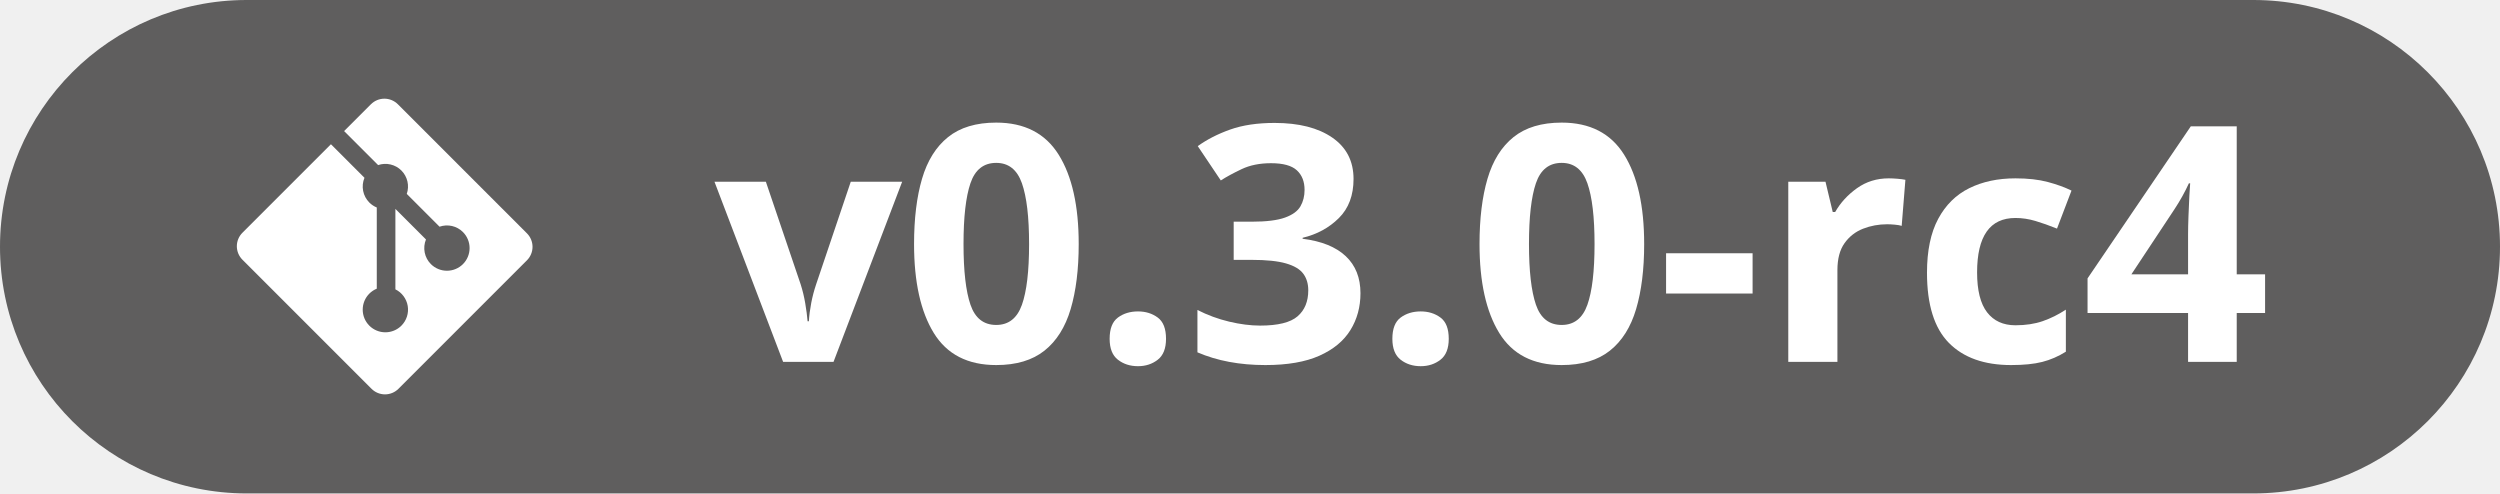
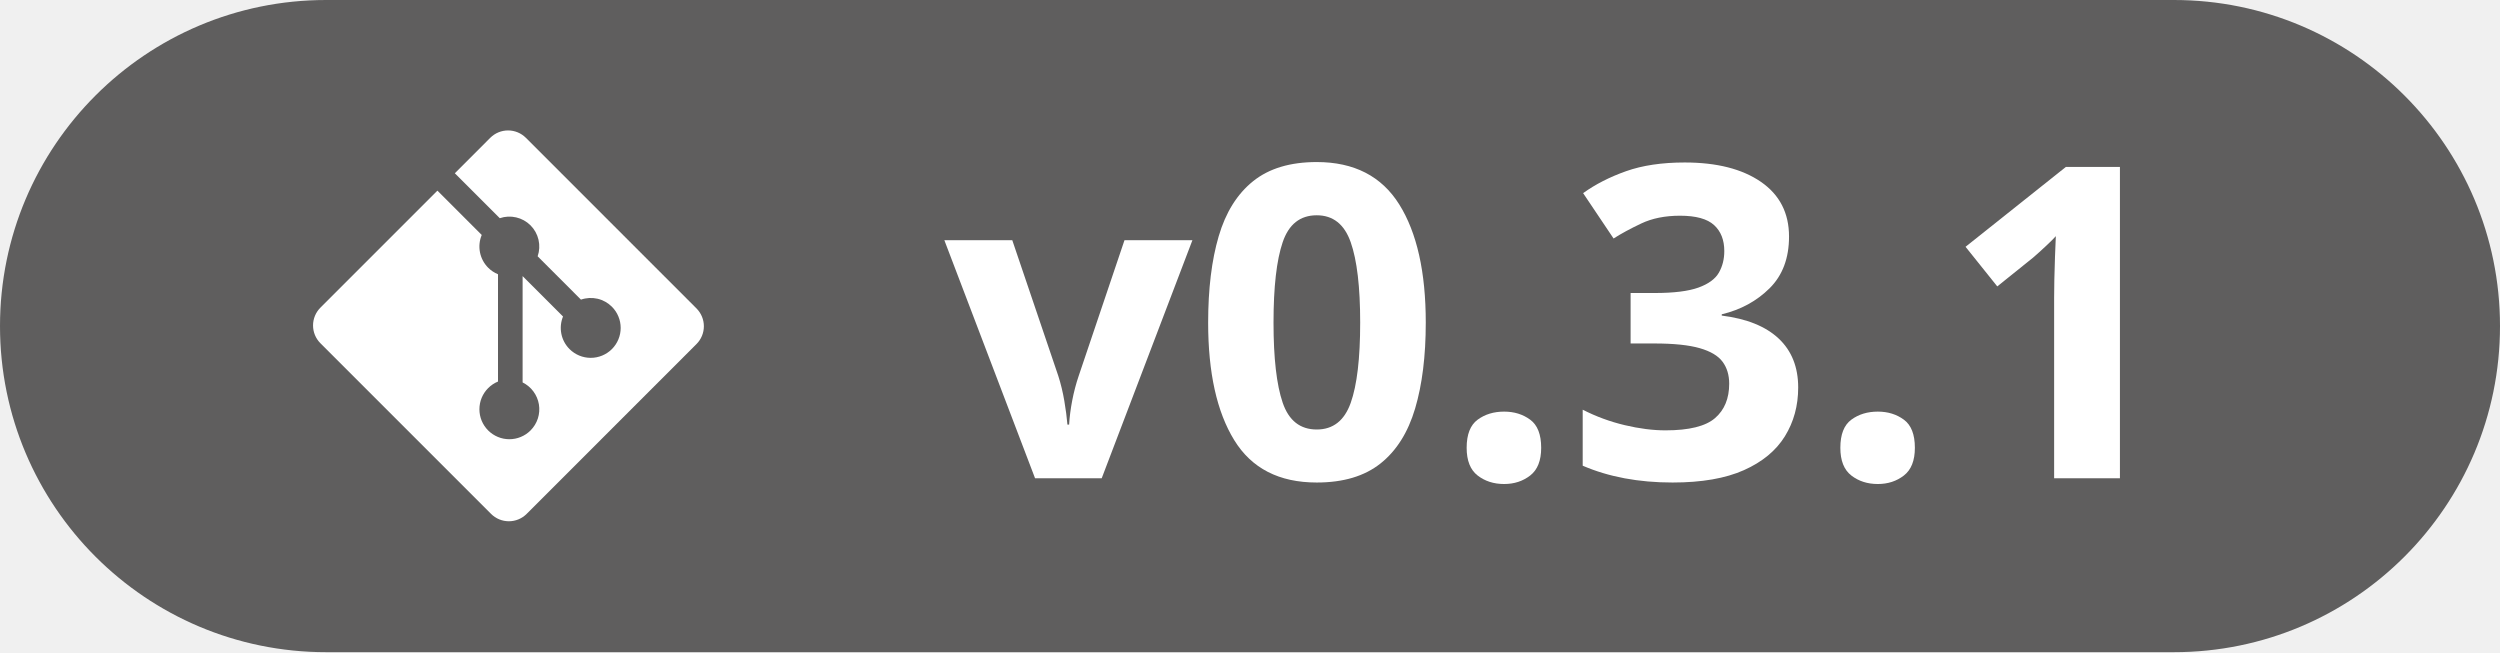
- <svg xmlns="http://www.w3.org/2000/svg" width="152" height="30" viewBox="0 0 152 30" fill="none">
-   <path d="M0 15C0 6.716 6.716 0 15 0H137C145.28 0 152 6.716 152 15V15C152 23.284 145.28 30 137 30H15C6.716 30 0 23.284 0 15V15Z" fill="#5F5E5E" />
+ <svg xmlns="http://www.w3.org/2000/svg" width="115" height="30" viewBox="0 0 115 30" fill="none">
+   <path d="M0 15C0 6.716 6.716 0 15 0H100C108.28 0 115 6.716 115 15V15C115 23.284 108.28 30 100 30H15C6.716 30 0 23.284 0 15V15Z" fill="#5F5E5E" />
  <path d="M32.039 14.188L24.19 6.339C24.082 6.232 23.955 6.146 23.814 6.088C23.674 6.03 23.523 6 23.371 6C23.219 6 23.069 6.03 22.928 6.088C22.788 6.146 22.66 6.232 22.552 6.339L20.922 7.97L22.99 10.037C23.233 9.954 23.494 9.941 23.744 10C23.994 10.058 24.223 10.185 24.404 10.366C24.587 10.549 24.714 10.78 24.772 11.031C24.83 11.283 24.816 11.546 24.732 11.79L26.724 13.783C26.968 13.698 27.231 13.684 27.483 13.741C27.735 13.799 27.965 13.927 28.148 14.11C28.276 14.238 28.377 14.389 28.446 14.557C28.516 14.724 28.551 14.903 28.551 15.084C28.551 15.265 28.516 15.444 28.446 15.611C28.377 15.778 28.276 15.93 28.148 16.058C27.889 16.316 27.539 16.461 27.173 16.461C26.808 16.461 26.457 16.316 26.199 16.058C26.006 15.866 25.875 15.621 25.822 15.354C25.769 15.087 25.796 14.811 25.899 14.559L24.04 12.701V17.592C24.237 17.689 24.407 17.831 24.537 18.007C24.667 18.183 24.754 18.387 24.79 18.603C24.825 18.819 24.809 19.04 24.742 19.248C24.675 19.457 24.559 19.646 24.404 19.801C24.276 19.929 24.125 20.03 23.957 20.099C23.79 20.169 23.611 20.204 23.43 20.204C23.249 20.204 23.07 20.169 22.903 20.099C22.736 20.03 22.584 19.929 22.456 19.801C22.328 19.673 22.227 19.521 22.157 19.354C22.088 19.187 22.053 19.007 22.053 18.826C22.053 18.646 22.088 18.466 22.157 18.299C22.227 18.132 22.328 17.98 22.456 17.852C22.585 17.723 22.739 17.621 22.908 17.551V12.616C22.739 12.546 22.585 12.444 22.456 12.315C22.263 12.122 22.132 11.875 22.079 11.607C22.026 11.339 22.054 11.061 22.16 10.809L20.121 8.77L14.739 14.152C14.632 14.259 14.546 14.387 14.488 14.527C14.43 14.668 14.4 14.818 14.4 14.97C14.4 15.123 14.43 15.273 14.488 15.414C14.546 15.554 14.632 15.682 14.739 15.789L22.589 23.639C22.806 23.856 23.101 23.978 23.408 23.978C23.715 23.978 24.009 23.856 24.226 23.639L32.039 15.826C32.256 15.609 32.378 15.314 32.378 15.007C32.378 14.7 32.256 14.406 32.039 14.188" fill="white" />
  <path transform="translate(43.44,22) scale(0.009795,-0.009795)" d="M426 0 0 1118H319L535 481Q553 425 563.5 363.0Q574 301 578 252H586Q589 305 600.5 365.0Q612 425 631 481L846 1118H1165L739 0Z" fill="#FFFFFF" />
  <path transform="translate(54.85,22) scale(0.009795,-0.009795)" d="M1096 731Q1096 496 1046.0 327.5Q996 159 883.5 69.5Q771 -20 584 -20Q319 -20 196.5 179.0Q74 378 74 731Q74 968 123.5 1136.5Q173 1305 285.0 1395.0Q397 1485 584 1485Q847 1485 971.5 1286.0Q1096 1087 1096 731ZM381 731Q381 481 424.0 355.0Q467 229 584 229Q699 229 743.5 354.0Q788 479 788 731Q788 982 743.5 1108.5Q699 1235 584 1235Q467 1235 424.0 1108.5Q381 982 381 731Z" fill="#FFFFFF" />
  <path transform="translate(66.32,22) scale(0.009795,-0.009795)" d="M117 143Q117 237 168.5 275.0Q220 313 293 313Q364 313 415.5 275.0Q467 237 467 143Q467 53 415.5 13.0Q364 -27 293 -27Q220 -27 168.5 13.0Q117 53 117 143Z" fill="#FFFFFF" />
  <path transform="translate(72.04,22) scale(0.009795,-0.009795)" d="M1047 1135Q1047 983 956.0 892.5Q865 802 731 770V764Q907 742 998.5 656.0Q1090 570 1090 426Q1090 298 1027.5 197.0Q965 96 835.0 38.0Q705 -20 500 -20Q261 -20 78 59V322Q172 274 275.0 249.5Q378 225 467 225Q633 225 699.5 282.5Q766 340 766 444Q766 505 735.0 547.0Q704 589 627.5 611.0Q551 633 414 633H303V870H416Q551 870 621.5 895.5Q692 921 717.5 965.5Q743 1010 743 1067Q743 1145 695.0 1189.0Q647 1233 535 1233Q430 1233 353.0 1196.5Q276 1160 223 1126L80 1339Q166 1401 281.5 1442.0Q397 1483 557 1483Q783 1483 915.0 1392.0Q1047 1301 1047 1135Z" fill="#FFFFFF" />
  <path transform="translate(83.51,22) scale(0.009795,-0.009795)" d="M117 143Q117 237 168.5 275.0Q220 313 293 313Q364 313 415.5 275.0Q467 237 467 143Q467 53 415.5 13.0Q364 -27 293 -27Q220 -27 168.5 13.0Q117 53 117 143Z" fill="#FFFFFF" />
-   <path transform="translate(89.23,22) scale(0.009795,-0.009795)" d="M1096 731Q1096 496 1046.0 327.5Q996 159 883.5 69.5Q771 -20 584 -20Q319 -20 196.5 179.0Q74 378 74 731Q74 968 123.5 1136.5Q173 1305 285.0 1395.0Q397 1485 584 1485Q847 1485 971.5 1286.0Q1096 1087 1096 731ZM381 731Q381 481 424.0 355.0Q467 229 584 229Q699 229 743.5 354.0Q788 479 788 731Q788 982 743.5 1108.5Q699 1235 584 1235Q467 1235 424.0 1108.5Q381 982 381 731Z" fill="#FFFFFF" />
-   <path transform="translate(100.70,22) scale(0.009795,-0.009795)" d="M61 424V674H598V424Z" fill="#FFFFFF" />
-   <path transform="translate(107.16,22) scale(0.009795,-0.009795)" d="M784 1139Q807 1139 837.5 1136.5Q868 1134 887 1130L864 844Q849 849 821.5 851.5Q794 854 774 854Q695 854 624.5 826.5Q554 799 509.5 737.0Q465 675 465 569V0H160V1118H391L436 930H451Q500 1016 586.0 1077.5Q672 1139 784 1139Z" fill="#FFFFFF" />
-   <path transform="translate(116.26,22) scale(0.009795,-0.009795)" d="M614 -20Q364 -20 228.0 117.5Q92 255 92 553Q92 758 161.5 887.5Q231 1017 354.5 1078.0Q478 1139 641 1139Q757 1139 841.5 1116.5Q926 1094 989 1063L899 827Q827 856 765.0 874.5Q703 893 641 893Q403 893 403 555Q403 388 465.0 307.5Q527 227 641 227Q736 227 810.0 252.5Q884 278 954 324V63Q884 19 807.5 -0.5Q731 -20 614 -20Z" fill="#FFFFFF" />
-   <path transform="translate(126.58,22) scale(0.009795,-0.009795)" d="M1137 303H961V0H659V303H35V518L676 1462H961V543H1137ZM659 543V791Q659 838 661.5 905.0Q664 972 667.0 1030.5Q670 1089 672 1108H664Q627 1027 575 948L307 543Z" fill="#FFFFFF" />
+   <path transform="translate(89.23,22) scale(0.009795,-0.009795)" d="M846 0H537V846Q537 881 538.0 932.5Q539 984 541.0 1038.5Q543 1093 545 1137Q534 1124 500.5 1092.5Q467 1061 438 1036L270 901L121 1087L592 1462H846Z" fill="#FFFFFF" />
</svg>
